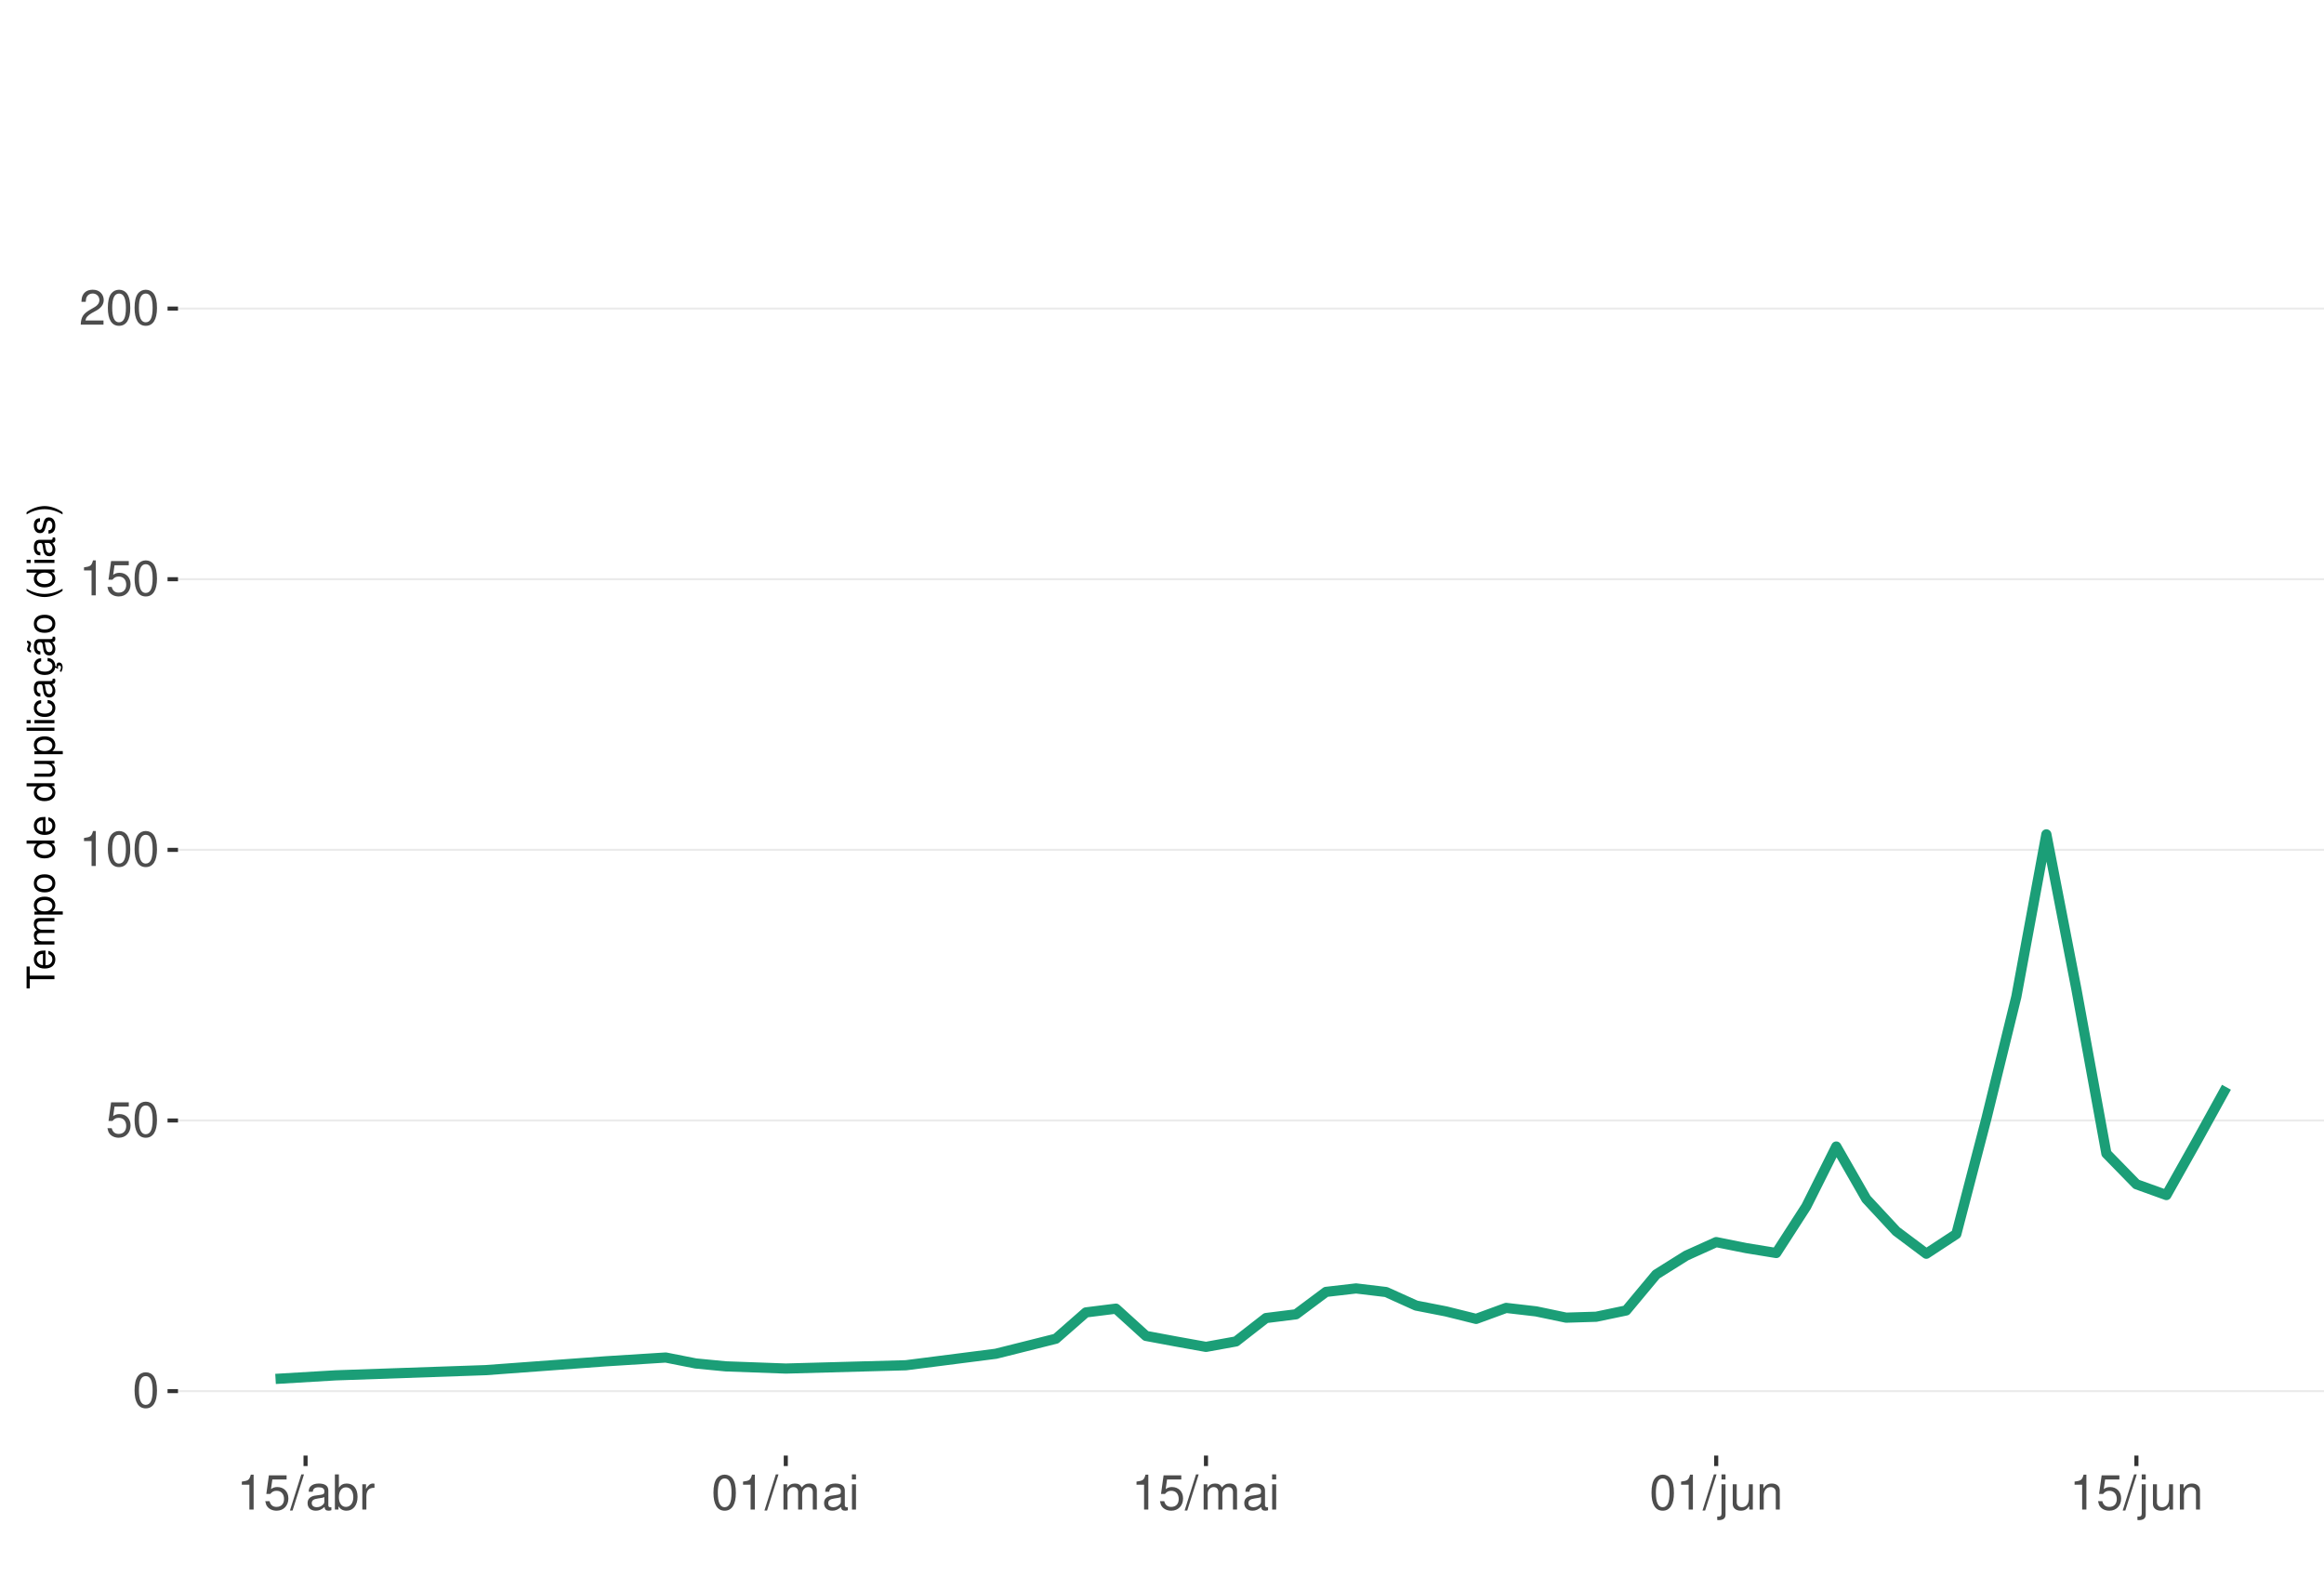
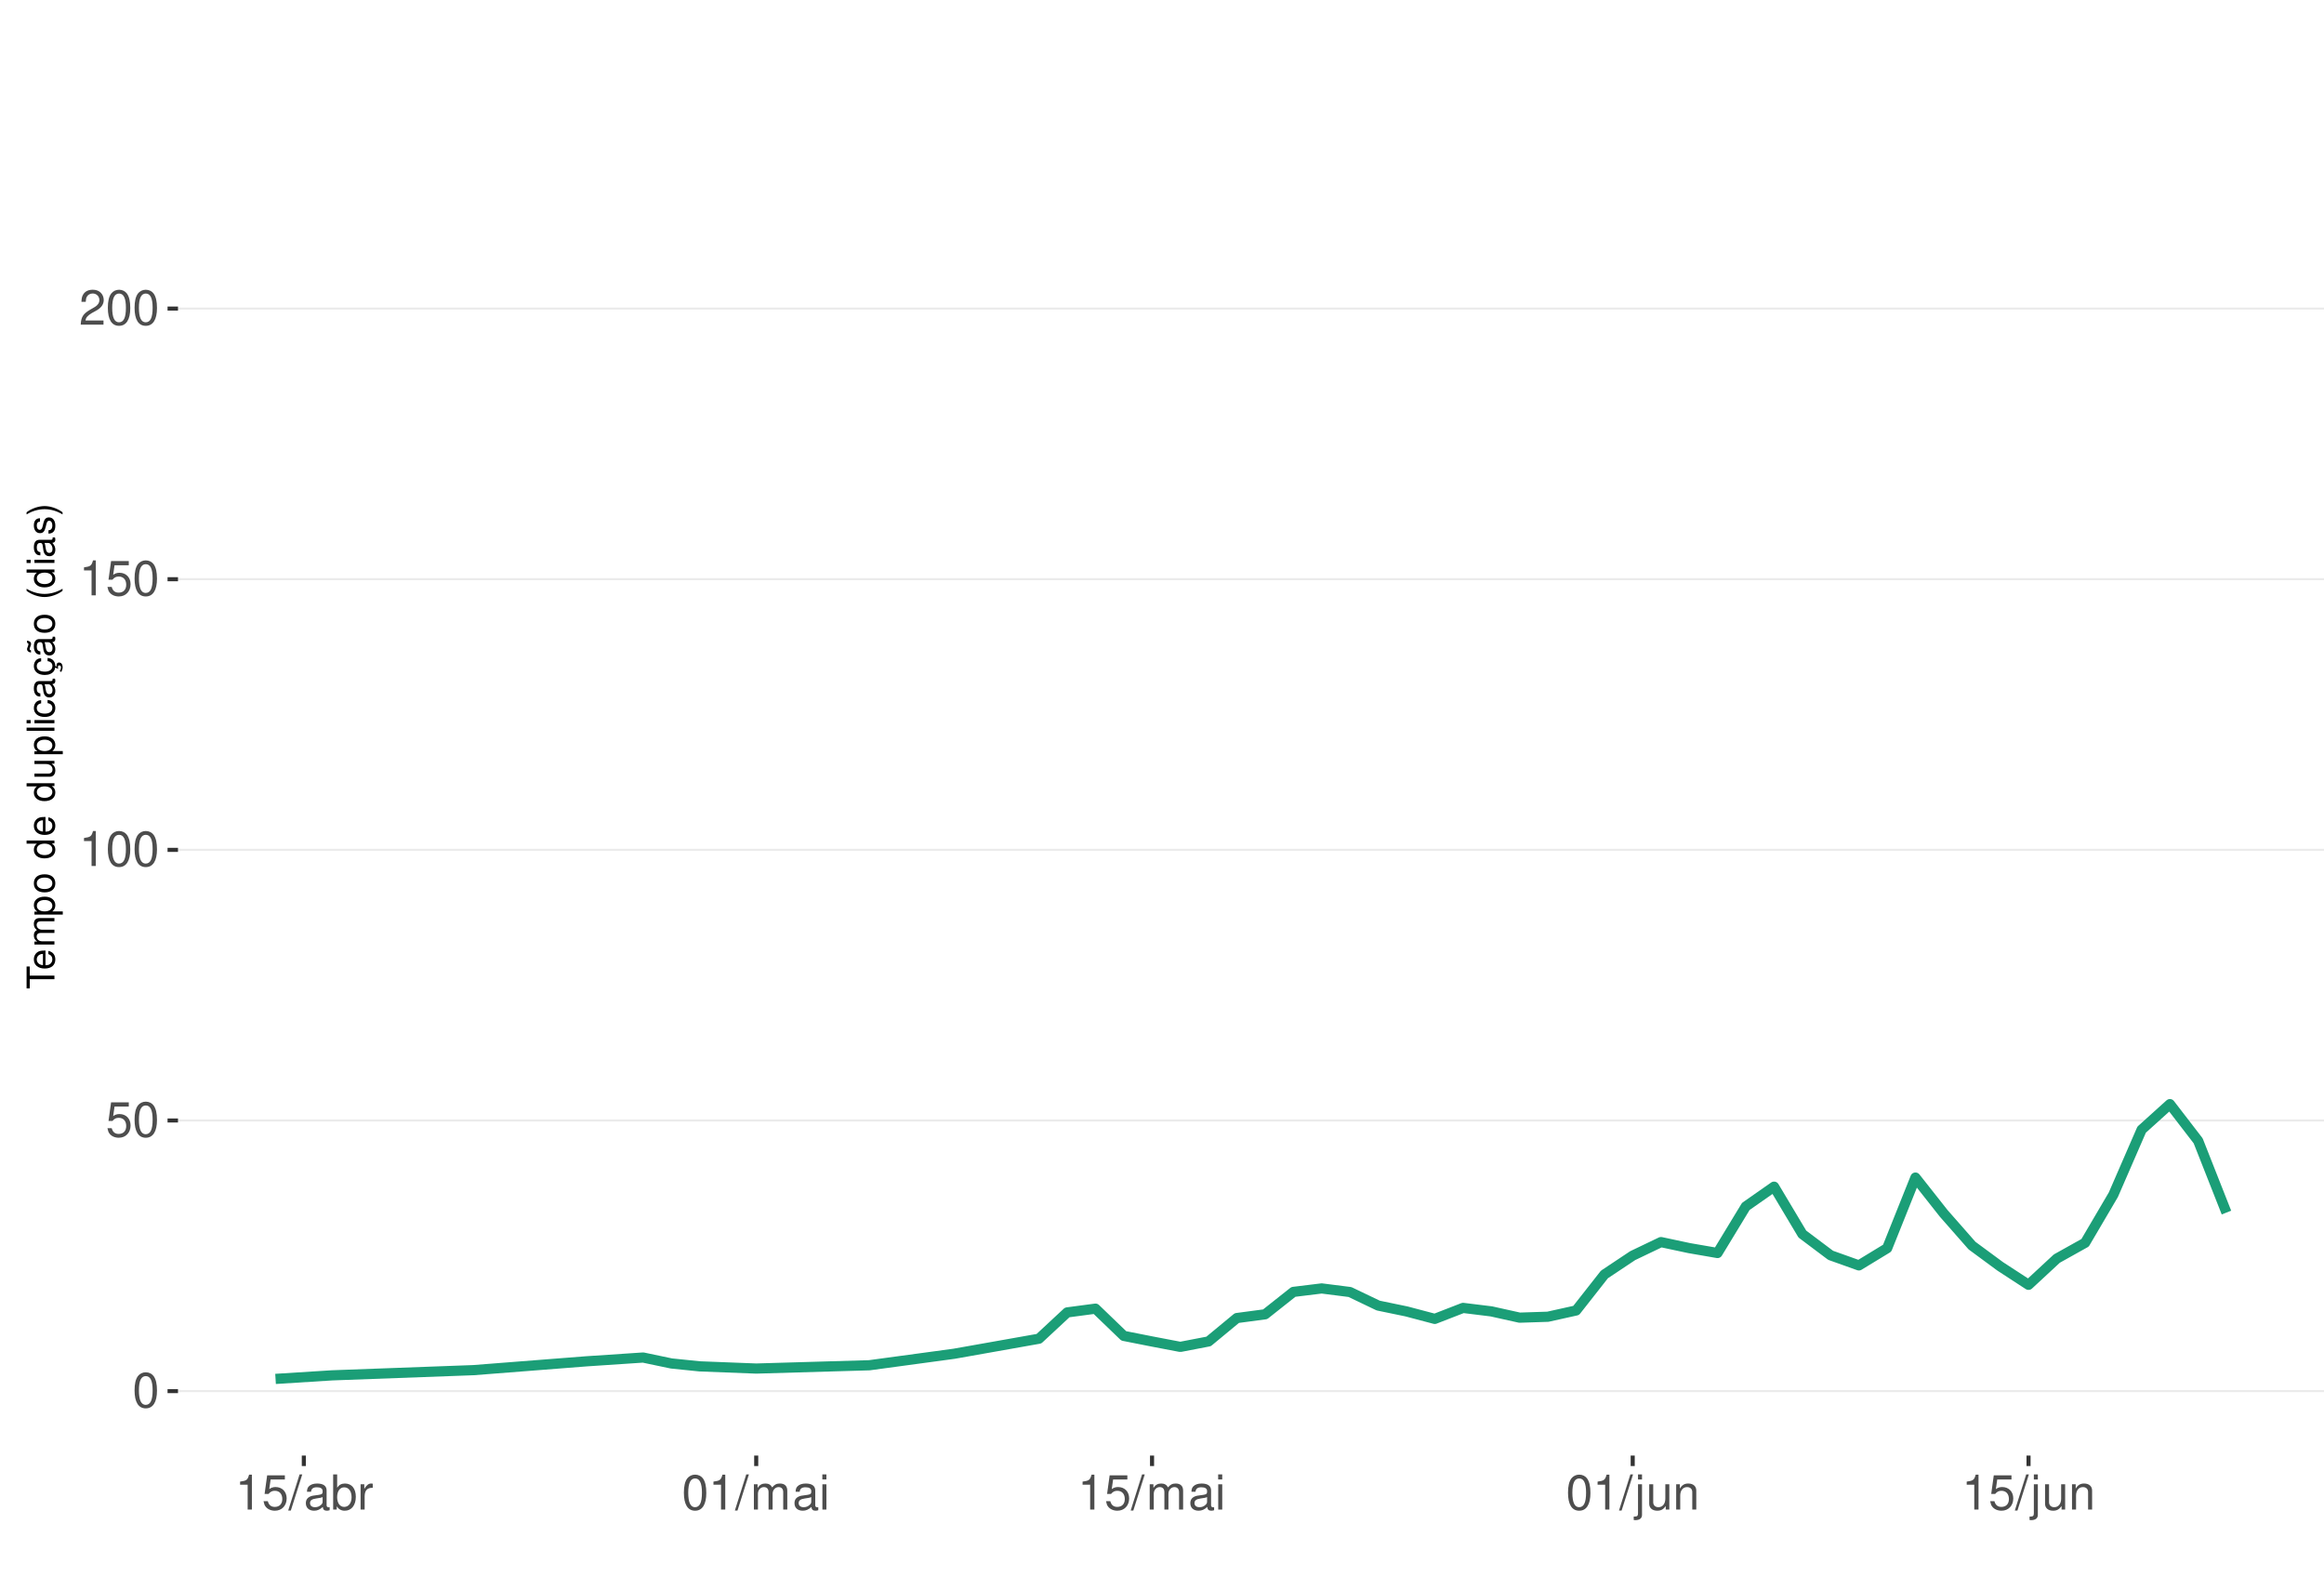
<svg xmlns="http://www.w3.org/2000/svg" xmlns:xlink="http://www.w3.org/1999/xlink" width="609pt" height="413pt" viewBox="0 0 609 413" version="1.1">
  <defs>
    <g>
      <symbol overflow="visible" id="glyph0-0">
        <path style="stroke:none;" d="" />
      </symbol>
      <symbol overflow="visible" id="glyph0-1">
        <path style="stroke:none;" d="M 3.484 -9.156 C 2.641 -9.156 1.891 -8.766 1.422 -8.156 C 0.828 -7.344 0.547 -6.125 0.547 -4.422 C 0.547 -1.344 1.562 0.297 3.484 0.297 C 5.375 0.297 6.422 -1.344 6.422 -4.359 C 6.422 -6.125 6.141 -7.312 5.547 -8.156 C 5.078 -8.781 4.328 -9.156 3.484 -9.156 Z M 3.484 -8.156 C 4.688 -8.156 5.281 -6.938 5.281 -4.453 C 5.281 -1.844 4.703 -0.625 3.453 -0.625 C 2.281 -0.625 1.688 -1.891 1.688 -4.422 C 1.688 -6.938 2.281 -8.156 3.484 -8.156 Z M 3.484 -8.156 " />
      </symbol>
      <symbol overflow="visible" id="glyph0-2">
        <path style="stroke:none;" d="M 6.031 -8.969 L 1.391 -8.969 L 0.719 -4.094 L 1.75 -4.094 C 2.266 -4.703 2.703 -4.922 3.406 -4.922 C 4.609 -4.922 5.359 -4.094 5.359 -2.766 C 5.359 -1.484 4.609 -0.703 3.391 -0.703 C 2.422 -0.703 1.828 -1.188 1.562 -2.203 L 0.438 -2.203 C 0.594 -1.469 0.719 -1.109 0.984 -0.781 C 1.5 -0.094 2.406 0.297 3.422 0.297 C 5.234 0.297 6.5 -1.031 6.5 -2.922 C 6.5 -4.703 5.312 -5.906 3.594 -5.906 C 2.969 -5.906 2.453 -5.75 1.938 -5.359 L 2.297 -7.875 L 6.031 -7.875 Z M 6.031 -8.969 " />
      </symbol>
      <symbol overflow="visible" id="glyph0-3">
        <path style="stroke:none;" d="M 3.281 -6.516 L 3.281 0 L 4.391 0 L 4.391 -9.156 L 3.656 -9.156 C 3.266 -7.75 3.016 -7.562 1.297 -7.328 L 1.297 -6.516 Z M 3.281 -6.516 " />
      </symbol>
      <symbol overflow="visible" id="glyph0-4">
        <path style="stroke:none;" d="M 6.406 -1.094 L 1.688 -1.094 C 1.797 -1.859 2.203 -2.344 3.297 -3.016 L 4.562 -3.719 C 5.828 -4.422 6.469 -5.359 6.469 -6.484 C 6.469 -7.234 6.156 -7.953 5.625 -8.438 C 5.094 -8.922 4.438 -9.156 3.594 -9.156 C 2.453 -9.156 1.609 -8.75 1.109 -7.953 C 0.797 -7.484 0.656 -6.906 0.625 -5.984 L 1.75 -5.984 C 1.781 -6.609 1.859 -6.969 2.016 -7.281 C 2.297 -7.828 2.891 -8.172 3.562 -8.172 C 4.562 -8.172 5.328 -7.438 5.328 -6.453 C 5.328 -5.719 4.906 -5.094 4.109 -4.625 L 2.953 -3.953 C 1.078 -2.875 0.531 -2.016 0.438 -0.016 L 6.406 -0.016 Z M 6.406 -1.094 " />
      </symbol>
      <symbol overflow="visible" id="glyph0-5">
        <path style="stroke:none;" d="M 2.891 -9.219 L -0.094 0.25 L 0.594 0.25 L 3.594 -9.219 Z M 2.891 -9.219 " />
      </symbol>
      <symbol overflow="visible" id="glyph0-6">
        <path style="stroke:none;" d="M 6.766 -0.625 C 6.656 -0.594 6.609 -0.594 6.547 -0.594 C 6.172 -0.594 5.969 -0.781 5.969 -1.109 L 5.969 -5.016 C 5.969 -6.188 5.109 -6.828 3.484 -6.828 C 2.5 -6.828 1.734 -6.547 1.281 -6.047 C 0.969 -5.703 0.844 -5.328 0.828 -4.672 L 1.891 -4.672 C 1.969 -5.484 2.453 -5.844 3.438 -5.844 C 4.406 -5.844 4.922 -5.5 4.922 -4.859 L 4.922 -4.578 C 4.906 -4.125 4.688 -3.969 3.828 -3.844 C 2.328 -3.656 2.094 -3.609 1.703 -3.438 C 0.922 -3.109 0.531 -2.531 0.531 -1.672 C 0.531 -0.469 1.359 0.297 2.703 0.297 C 3.547 0.297 4.219 0 4.969 -0.688 C 5.031 0 5.359 0.297 6.047 0.297 C 6.281 0.297 6.422 0.266 6.766 0.172 Z M 4.922 -2.094 C 4.922 -1.734 4.828 -1.516 4.5 -1.234 C 4.078 -0.828 3.562 -0.625 2.938 -0.625 C 2.109 -0.625 1.625 -1.031 1.625 -1.703 C 1.625 -2.391 2.094 -2.75 3.234 -2.906 C 4.359 -3.062 4.562 -3.109 4.922 -3.281 Z M 4.922 -2.094 " />
      </symbol>
      <symbol overflow="visible" id="glyph0-7">
        <path style="stroke:none;" d="M 0.688 -9.219 L 0.688 0 L 1.625 0 L 1.625 -0.844 C 2.141 -0.078 2.812 0.297 3.734 0.297 C 5.484 0.297 6.625 -1.141 6.625 -3.344 C 6.625 -5.5 5.547 -6.828 3.781 -6.828 C 2.875 -6.828 2.234 -6.484 1.734 -5.734 L 1.734 -9.219 Z M 3.578 -5.828 C 4.766 -5.828 5.516 -4.812 5.516 -3.234 C 5.516 -1.719 4.734 -0.703 3.578 -0.703 C 2.453 -0.703 1.734 -1.703 1.734 -3.266 C 1.734 -4.828 2.453 -5.828 3.578 -5.828 Z M 3.578 -5.828 " />
      </symbol>
      <symbol overflow="visible" id="glyph0-8">
        <path style="stroke:none;" d="M 0.875 -6.625 L 0.875 0 L 1.938 0 L 1.938 -3.438 C 1.953 -5.031 2.609 -5.75 4.062 -5.703 L 4.062 -6.781 C 3.891 -6.812 3.781 -6.828 3.656 -6.828 C 2.969 -6.828 2.453 -6.422 1.844 -5.422 L 1.844 -6.625 Z M 0.875 -6.625 " />
      </symbol>
      <symbol overflow="visible" id="glyph0-9">
        <path style="stroke:none;" d="M 0.891 -6.625 L 0.891 0 L 1.953 0 L 1.953 -4.156 C 1.953 -5.125 2.641 -5.891 3.5 -5.891 C 4.297 -5.891 4.734 -5.422 4.734 -4.562 L 4.734 0 L 5.797 0 L 5.797 -4.156 C 5.797 -5.125 6.5 -5.891 7.359 -5.891 C 8.125 -5.891 8.578 -5.406 8.578 -4.562 L 8.578 0 L 9.641 0 L 9.641 -4.969 C 9.641 -6.156 8.953 -6.828 7.719 -6.828 C 6.828 -6.828 6.297 -6.562 5.688 -5.812 C 5.297 -6.516 4.766 -6.828 3.891 -6.828 C 3.016 -6.828 2.422 -6.5 1.859 -5.688 L 1.859 -6.625 Z M 0.891 -6.625 " />
      </symbol>
      <symbol overflow="visible" id="glyph0-10">
        <path style="stroke:none;" d="M 1.891 -6.625 L 0.844 -6.625 L 0.844 0 L 1.891 0 Z M 1.891 -9.219 L 0.828 -9.219 L 0.828 -7.891 L 1.891 -7.891 Z M 1.891 -9.219 " />
      </symbol>
      <symbol overflow="visible" id="glyph0-11">
        <path style="stroke:none;" d="M 0.891 -6.625 L 0.891 0.969 C 0.891 1.625 0.688 1.828 0.031 1.828 C -0.047 1.828 -0.094 1.828 -0.234 1.828 L -0.234 2.719 C -0.094 2.75 -0.031 2.766 0.125 2.766 C 1.312 2.766 1.938 2.297 1.938 1.375 L 1.938 -6.625 Z M 1.938 -9.219 L 0.891 -9.219 L 0.891 -7.891 L 1.938 -7.891 Z M 1.938 -9.219 " />
      </symbol>
      <symbol overflow="visible" id="glyph0-12">
        <path style="stroke:none;" d="M 6.094 0 L 6.094 -6.625 L 5.047 -6.625 L 5.047 -2.875 C 5.047 -1.516 4.344 -0.625 3.234 -0.625 C 2.406 -0.625 1.875 -1.141 1.875 -1.938 L 1.875 -6.625 L 0.828 -6.625 L 0.828 -1.516 C 0.828 -0.422 1.641 0.297 2.938 0.297 C 3.906 0.297 4.531 -0.047 5.156 -0.922 L 5.156 0 Z M 6.094 0 " />
      </symbol>
      <symbol overflow="visible" id="glyph0-13">
        <path style="stroke:none;" d="M 0.891 -6.625 L 0.891 0 L 1.953 0 L 1.953 -3.656 C 1.953 -5.016 2.656 -5.891 3.75 -5.891 C 4.578 -5.891 5.109 -5.391 5.109 -4.594 L 5.109 0 L 6.156 0 L 6.156 -5.016 C 6.156 -6.109 5.344 -6.828 4.062 -6.828 C 3.078 -6.828 2.438 -6.438 1.859 -5.516 L 1.859 -6.625 Z M 0.891 -6.625 " />
      </symbol>
      <symbol overflow="visible" id="glyph1-0">
        <path style="stroke:none;" d="" />
      </symbol>
      <symbol overflow="visible" id="glyph1-1">
        <path style="stroke:none;" d="M -6.469 -3.547 L -6.469 -5.938 L -7.297 -5.938 L -7.297 -0.203 L -6.469 -0.203 L -6.469 -2.609 L 0 -2.609 L 0 -3.547 Z M -6.469 -3.547 " />
      </symbol>
      <symbol overflow="visible" id="glyph1-2">
        <path style="stroke:none;" d="M -2.344 -5.125 C -3.141 -5.125 -3.625 -5.062 -4.016 -4.922 C -4.875 -4.578 -5.391 -3.781 -5.391 -2.797 C -5.391 -1.344 -4.281 -0.406 -2.547 -0.406 C -0.812 -0.406 0.234 -1.297 0.234 -2.781 C 0.234 -3.984 -0.453 -4.812 -1.594 -5.016 L -1.594 -4.188 C -0.906 -3.953 -0.547 -3.484 -0.547 -2.812 C -0.547 -2.281 -0.781 -1.828 -1.219 -1.547 C -1.516 -1.344 -1.812 -1.281 -2.344 -1.266 Z M -3.016 -1.297 C -3.984 -1.359 -4.625 -1.953 -4.625 -2.797 C -4.625 -3.641 -3.953 -4.234 -3.016 -4.234 Z M -3.016 -1.297 " />
      </symbol>
      <symbol overflow="visible" id="glyph1-3">
        <path style="stroke:none;" d="M -5.234 -0.703 L 0 -0.703 L 0 -1.547 L -3.297 -1.547 C -4.047 -1.547 -4.656 -2.094 -4.656 -2.766 C -4.656 -3.391 -4.281 -3.734 -3.609 -3.734 L 0 -3.734 L 0 -4.578 L -3.297 -4.578 C -4.047 -4.578 -4.656 -5.125 -4.656 -5.812 C -4.656 -6.422 -4.266 -6.781 -3.609 -6.781 L 0 -6.781 L 0 -7.625 L -3.938 -7.625 C -4.875 -7.625 -5.391 -7.078 -5.391 -6.094 C -5.391 -5.406 -5.188 -4.984 -4.594 -4.484 C -5.156 -4.188 -5.391 -3.766 -5.391 -3.078 C -5.391 -2.375 -5.125 -1.906 -4.5 -1.469 L -5.234 -1.469 Z M -5.234 -0.703 " />
      </symbol>
      <symbol overflow="visible" id="glyph1-4">
        <path style="stroke:none;" d="M 2.188 -0.547 L 2.188 -1.375 L -0.547 -1.375 C -0.016 -1.812 0.234 -2.312 0.234 -2.984 C 0.234 -4.344 -0.859 -5.234 -2.531 -5.234 C -4.297 -5.234 -5.391 -4.375 -5.391 -2.984 C -5.391 -2.266 -5.062 -1.703 -4.453 -1.312 L -5.234 -1.312 L -5.234 -0.547 Z M -4.609 -2.844 C -4.609 -3.766 -3.797 -4.359 -2.547 -4.359 C -1.359 -4.359 -0.547 -3.75 -0.547 -2.844 C -0.547 -1.953 -1.344 -1.375 -2.578 -1.375 C -3.812 -1.375 -4.609 -1.953 -4.609 -2.844 Z M -4.609 -2.844 " />
      </symbol>
      <symbol overflow="visible" id="glyph1-5">
        <path style="stroke:none;" d="M -5.391 -2.719 C -5.391 -1.234 -4.344 -0.359 -2.578 -0.359 C -0.812 -0.359 0.234 -1.234 0.234 -2.734 C 0.234 -4.203 -0.812 -5.094 -2.547 -5.094 C -4.359 -5.094 -5.391 -4.234 -5.391 -2.719 Z M -4.625 -2.734 C -4.625 -3.672 -3.844 -4.234 -2.547 -4.234 C -1.312 -4.234 -0.547 -3.656 -0.547 -2.734 C -0.547 -1.797 -1.312 -1.234 -2.578 -1.234 C -3.844 -1.234 -4.625 -1.797 -4.625 -2.734 Z M -4.625 -2.734 " />
      </symbol>
      <symbol overflow="visible" id="glyph1-6">
        <path style="stroke:none;" d="" />
      </symbol>
      <symbol overflow="visible" id="glyph1-7">
        <path style="stroke:none;" d="M -7.297 -4.953 L -7.297 -4.125 L -4.578 -4.125 C -5.109 -3.766 -5.391 -3.203 -5.391 -2.516 C -5.391 -1.156 -4.297 -0.266 -2.625 -0.266 C -0.859 -0.266 0.234 -1.125 0.234 -2.547 C 0.234 -3.266 -0.047 -3.766 -0.688 -4.203 L 0 -4.203 L 0 -4.953 Z M -4.609 -2.656 C -4.609 -3.547 -3.812 -4.125 -2.562 -4.125 C -1.344 -4.125 -0.547 -3.547 -0.547 -2.656 C -0.547 -1.734 -1.359 -1.125 -2.578 -1.125 C -3.797 -1.125 -4.609 -1.734 -4.609 -2.656 Z M -4.609 -2.656 " />
      </symbol>
      <symbol overflow="visible" id="glyph1-8">
        <path style="stroke:none;" d="M 0 -4.812 L -5.234 -4.812 L -5.234 -3.984 L -2.266 -3.984 C -1.203 -3.984 -0.5 -3.438 -0.5 -2.562 C -0.5 -1.906 -0.906 -1.484 -1.531 -1.484 L -5.234 -1.484 L -5.234 -0.656 L -1.203 -0.656 C -0.328 -0.656 0.234 -1.297 0.234 -2.312 C 0.234 -3.094 -0.047 -3.578 -0.734 -4.062 L 0 -4.062 Z M 0 -4.812 " />
      </symbol>
      <symbol overflow="visible" id="glyph1-9">
        <path style="stroke:none;" d="M -7.297 -1.516 L -7.297 -0.688 L 0 -0.688 L 0 -1.516 Z M -7.297 -1.516 " />
      </symbol>
      <symbol overflow="visible" id="glyph1-10">
        <path style="stroke:none;" d="M -5.234 -1.5 L -5.234 -0.672 L 0 -0.672 L 0 -1.5 Z M -7.297 -1.5 L -7.297 -0.656 L -6.234 -0.656 L -6.234 -1.5 Z M -7.297 -1.5 " />
      </symbol>
      <symbol overflow="visible" id="glyph1-11">
        <path style="stroke:none;" d="M -3.484 -4.703 C -3.984 -4.672 -4.312 -4.562 -4.609 -4.359 C -5.094 -4 -5.391 -3.375 -5.391 -2.641 C -5.391 -1.219 -4.266 -0.312 -2.531 -0.312 C -0.844 -0.312 0.234 -1.203 0.234 -2.625 C 0.234 -3.875 -0.516 -4.672 -1.797 -4.766 L -1.797 -3.938 C -0.953 -3.797 -0.547 -3.359 -0.547 -2.656 C -0.547 -1.734 -1.297 -1.188 -2.531 -1.188 C -3.844 -1.188 -4.625 -1.719 -4.625 -2.625 C -4.625 -3.328 -4.203 -3.766 -3.484 -3.875 Z M -3.484 -4.703 " />
      </symbol>
      <symbol overflow="visible" id="glyph1-12">
        <path style="stroke:none;" d="M -0.484 -5.344 C -0.469 -5.266 -0.469 -5.219 -0.469 -5.172 C -0.469 -4.875 -0.625 -4.719 -0.875 -4.719 L -3.953 -4.719 C -4.891 -4.719 -5.391 -4.047 -5.391 -2.75 C -5.391 -1.984 -5.172 -1.375 -4.781 -1.016 C -4.516 -0.766 -4.203 -0.672 -3.688 -0.656 L -3.688 -1.484 C -4.328 -1.562 -4.625 -1.938 -4.625 -2.719 C -4.625 -3.484 -4.344 -3.891 -3.844 -3.891 L -3.625 -3.891 C -3.266 -3.875 -3.125 -3.703 -3.047 -3.016 C -2.891 -1.844 -2.844 -1.656 -2.719 -1.344 C -2.453 -0.734 -2 -0.422 -1.312 -0.422 C -0.375 -0.422 0.234 -1.078 0.234 -2.141 C 0.234 -2.797 0 -3.328 -0.547 -3.922 C 0 -3.984 0.234 -4.234 0.234 -4.781 C 0.234 -4.953 0.203 -5.062 0.141 -5.344 Z M -1.656 -3.891 C -1.375 -3.891 -1.203 -3.812 -0.969 -3.562 C -0.656 -3.219 -0.5 -2.812 -0.5 -2.312 C -0.5 -1.672 -0.812 -1.297 -1.344 -1.297 C -1.891 -1.297 -2.172 -1.656 -2.297 -2.547 C -2.422 -3.438 -2.453 -3.609 -2.594 -3.891 Z M -1.656 -3.891 " />
      </symbol>
      <symbol overflow="visible" id="glyph1-13">
        <path style="stroke:none;" d="M 0.234 -2.641 C 0.234 -3.875 -0.547 -4.703 -1.797 -4.766 L -1.797 -3.938 C -0.953 -3.797 -0.531 -3.359 -0.531 -2.656 C -0.531 -1.734 -1.281 -1.188 -2.516 -1.188 C -3.844 -1.188 -4.625 -1.719 -4.625 -2.625 C -4.625 -3.328 -4.203 -3.766 -3.484 -3.875 L -3.484 -4.703 C -3.984 -4.672 -4.312 -4.562 -4.609 -4.359 C -5.094 -4 -5.391 -3.375 -5.391 -2.641 C -5.391 -1.219 -4.266 -0.312 -2.531 -0.312 C -1.469 -0.312 -0.625 -0.672 -0.156 -1.312 C 0.047 -1.594 0.125 -1.812 0.203 -2.25 L 0.922 -1.938 L 0.984 -2.062 C 0.938 -2.188 0.906 -2.25 0.906 -2.375 C 0.906 -2.656 1.047 -2.828 1.281 -2.828 C 1.547 -2.828 1.734 -2.594 1.734 -2.297 C 1.734 -2.031 1.672 -1.844 1.438 -1.406 L 1.406 -1.312 L 1.812 -1.094 C 2.078 -1.75 2.141 -1.953 2.141 -2.344 C 2.141 -3.109 1.781 -3.578 1.203 -3.578 C 0.781 -3.578 0.547 -3.297 0.547 -2.797 C 0.547 -2.703 0.547 -2.641 0.562 -2.516 Z M 0.234 -2.641 " />
      </symbol>
      <symbol overflow="visible" id="glyph1-14">
        <path style="stroke:none;" d="M -0.484 -5.344 C -0.469 -5.266 -0.469 -5.219 -0.469 -5.172 C -0.469 -4.875 -0.625 -4.719 -0.875 -4.719 L -3.953 -4.719 C -4.891 -4.719 -5.391 -4.047 -5.391 -2.75 C -5.391 -1.984 -5.172 -1.375 -4.781 -1.016 C -4.516 -0.766 -4.203 -0.672 -3.688 -0.656 L -3.688 -1.484 C -4.328 -1.562 -4.625 -1.938 -4.625 -2.719 C -4.625 -3.484 -4.344 -3.891 -3.844 -3.891 L -3.625 -3.891 C -3.266 -3.875 -3.125 -3.703 -3.047 -3.016 C -2.891 -1.844 -2.844 -1.656 -2.719 -1.344 C -2.453 -0.734 -2 -0.422 -1.312 -0.422 C -0.375 -0.422 0.234 -1.078 0.234 -2.141 C 0.234 -2.797 0 -3.328 -0.547 -3.922 C 0 -3.984 0.234 -4.234 0.234 -4.781 C 0.234 -4.953 0.203 -5.062 0.141 -5.344 Z M -1.656 -3.891 C -1.375 -3.891 -1.203 -3.812 -0.969 -3.562 C -0.656 -3.219 -0.5 -2.812 -0.5 -2.312 C -0.5 -1.672 -0.812 -1.297 -1.344 -1.297 C -1.891 -1.297 -2.172 -1.656 -2.297 -2.547 C -2.422 -3.438 -2.453 -3.609 -2.594 -3.891 Z M -7.172 -3.75 C -6.922 -3.672 -6.812 -3.547 -6.812 -3.375 C -6.812 -3.25 -6.875 -2.984 -6.984 -2.734 C -7.156 -2.312 -7.172 -2.25 -7.172 -2.047 C -7.172 -1.594 -6.797 -1.297 -6.141 -1.188 L -6.141 -1.766 C -6.375 -1.812 -6.5 -1.938 -6.5 -2.094 C -6.5 -2.203 -6.469 -2.344 -6.375 -2.578 C -6.156 -3.156 -6.125 -3.234 -6.125 -3.438 C -6.125 -3.922 -6.484 -4.219 -7.172 -4.312 Z M -7.172 -3.75 " />
      </symbol>
      <symbol overflow="visible" id="glyph1-15">
        <path style="stroke:none;" d="M -7.297 -2.359 C -5.984 -1.359 -4.156 -0.734 -2.594 -0.734 C -1.016 -0.734 0.812 -1.359 2.125 -2.359 L 2.125 -2.906 C 0.688 -2.031 -0.984 -1.547 -2.594 -1.547 C -4.188 -1.547 -5.875 -2.031 -7.297 -2.906 Z M -7.297 -2.359 " />
      </symbol>
      <symbol overflow="visible" id="glyph1-16">
        <path style="stroke:none;" d="M -3.781 -4.375 C -4.812 -4.375 -5.391 -3.688 -5.391 -2.484 C -5.391 -1.266 -4.766 -0.469 -3.797 -0.469 C -2.969 -0.469 -2.578 -0.891 -2.281 -2.125 L -2.094 -2.906 C -1.953 -3.484 -1.734 -3.719 -1.375 -3.719 C -0.875 -3.719 -0.547 -3.234 -0.547 -2.5 C -0.547 -2.047 -0.672 -1.672 -0.891 -1.453 C -1.047 -1.328 -1.188 -1.266 -1.562 -1.219 L -1.562 -0.344 C -0.344 -0.375 0.234 -1.062 0.234 -2.438 C 0.234 -3.75 -0.422 -4.594 -1.438 -4.594 C -2.203 -4.594 -2.641 -4.156 -2.891 -3.109 L -3.078 -2.312 C -3.234 -1.625 -3.453 -1.344 -3.828 -1.344 C -4.312 -1.344 -4.625 -1.766 -4.625 -2.453 C -4.625 -3.125 -4.328 -3.484 -3.781 -3.5 Z M -3.781 -4.375 " />
      </symbol>
      <symbol overflow="visible" id="glyph1-17">
        <path style="stroke:none;" d="M 2.125 -0.938 C 0.812 -1.938 -1.016 -2.562 -2.578 -2.562 C -4.156 -2.562 -5.984 -1.938 -7.297 -0.938 L -7.297 -0.375 C -5.859 -1.266 -4.188 -1.75 -2.578 -1.75 C -0.984 -1.75 0.703 -1.266 2.125 -0.375 Z M 2.125 -0.938 " />
      </symbol>
    </g>
    <clipPath id="clip1">
      <path d="M 46.645 9.961 L 609 9.961 L 609 381.328 L 46.645 381.328 Z M 46.645 9.961 " />
    </clipPath>
    <clipPath id="clip2">
      <path d="M 46.645 364 L 609 364 L 609 365 L 46.645 365 Z M 46.645 364 " />
    </clipPath>
    <clipPath id="clip3">
      <path d="M 46.645 293 L 609 293 L 609 294 L 46.645 294 Z M 46.645 293 " />
    </clipPath>
    <clipPath id="clip4">
      <path d="M 46.645 222 L 609 222 L 609 223 L 46.645 223 Z M 46.645 222 " />
    </clipPath>
    <clipPath id="clip5">
      <path d="M 46.645 151 L 609 151 L 609 153 L 46.645 153 Z M 46.645 151 " />
    </clipPath>
    <clipPath id="clip6">
      <path d="M 46.645 80 L 609 80 L 609 82 L 46.645 82 Z M 46.645 80 " />
    </clipPath>
  </defs>
  <g id="surface271">
    <rect x="0" y="0" width="609" height="413" style="fill:rgb(100%,100%,100%);fill-opacity:1;stroke:none;" />
    <rect x="0" y="0" width="609" height="413" style="fill:rgb(100%,100%,100%);fill-opacity:1;stroke:none;" />
    <path style="fill:none;stroke-width:1.067;stroke-linecap:round;stroke-linejoin:round;stroke:rgb(100%,100%,100%);stroke-opacity:1;stroke-miterlimit:10;" d="M 0 413 L 609 413 L 609 0 L 0 0 Z M 0 413 " />
    <g clip-path="url(#clip1)" clip-rule="nonzero">
      <path style=" stroke:none;fill-rule:nonzero;fill:rgb(100%,100%,100%);fill-opacity:1;" d="M 46.645 381.328 L 609 381.328 L 609 9.961 L 46.645 9.961 Z M 46.645 381.328 " />
    </g>
    <g clip-path="url(#clip2)" clip-rule="nonzero">
      <path style="fill:none;stroke-width:0.533;stroke-linecap:butt;stroke-linejoin:round;stroke:rgb(92.157%,92.157%,92.157%);stroke-opacity:1;stroke-miterlimit:10;" d="M 46.645 364.449 L 609 364.449 " />
    </g>
    <g clip-path="url(#clip3)" clip-rule="nonzero">
      <path style="fill:none;stroke-width:0.533;stroke-linecap:butt;stroke-linejoin:round;stroke:rgb(92.157%,92.157%,92.157%);stroke-opacity:1;stroke-miterlimit:10;" d="M 46.645 293.547 L 609 293.547 " />
    </g>
    <g clip-path="url(#clip4)" clip-rule="nonzero">
      <path style="fill:none;stroke-width:0.533;stroke-linecap:butt;stroke-linejoin:round;stroke:rgb(92.157%,92.157%,92.157%);stroke-opacity:1;stroke-miterlimit:10;" d="M 46.645 222.645 L 609 222.645 " />
    </g>
    <g clip-path="url(#clip5)" clip-rule="nonzero">
      <path style="fill:none;stroke-width:0.533;stroke-linecap:butt;stroke-linejoin:round;stroke:rgb(92.157%,92.157%,92.157%);stroke-opacity:1;stroke-miterlimit:10;" d="M 46.645 151.742 L 609 151.742 " />
    </g>
    <g clip-path="url(#clip6)" clip-rule="nonzero">
      <path style="fill:none;stroke-width:0.533;stroke-linecap:butt;stroke-linejoin:round;stroke:rgb(92.157%,92.157%,92.157%);stroke-opacity:1;stroke-miterlimit:10;" d="M 46.645 80.84 L 609 80.84 " />
    </g>
-     <path style="fill:none;stroke-width:2.667;stroke-linecap:butt;stroke-linejoin:round;stroke:rgb(10.588%,61.961%,46.667%);stroke-opacity:1;stroke-miterlimit:10;" d="M 72.207 361.25 L 87.938 360.316 L 127.262 358.953 L 158.723 356.637 L 174.453 355.648 L 182.316 357.203 L 190.184 357.961 L 205.914 358.535 L 237.375 357.672 L 260.969 354.66 L 276.699 350.719 L 284.566 343.828 L 292.43 342.844 L 300.293 349.98 L 308.16 351.445 L 316.023 352.859 L 323.891 351.434 L 331.754 345.305 L 339.621 344.32 L 347.484 338.453 L 355.352 337.547 L 363.215 338.488 L 371.082 342.035 L 378.945 343.57 L 386.812 345.527 L 394.676 342.648 L 402.543 343.559 L 410.406 345.203 L 418.27 344.961 L 426.137 343.316 L 434 333.883 L 441.867 328.953 L 449.73 325.406 L 457.598 326.984 L 465.461 328.266 L 473.328 316.066 L 481.191 300.367 L 489.059 314.102 L 496.922 322.562 L 504.789 328.453 L 512.652 323.293 L 520.52 293.094 L 528.383 261.105 L 536.246 218.586 L 544.113 259.141 L 551.977 302.203 L 559.844 310.254 L 567.707 313.082 L 575.574 299.09 L 583.438 284.836 " />
+     <path style="fill:none;stroke-width:2.667;stroke-linecap:butt;stroke-linejoin:round;stroke:rgb(10.588%,61.961%,46.667%);stroke-opacity:1;stroke-miterlimit:10;" d="M 72.207 361.25 L 87.023 360.316 L 124.07 358.953 L 153.707 356.637 L 168.527 355.648 L 175.934 357.203 L 183.344 357.961 L 198.164 358.535 L 227.801 357.672 L 250.027 354.66 L 272.254 350.719 L 279.664 343.828 L 287.07 342.844 L 294.48 349.98 L 301.891 351.445 L 309.301 352.859 L 316.707 351.434 L 324.117 345.305 L 331.527 344.32 L 338.938 338.453 L 346.344 337.547 L 353.754 338.488 L 361.164 342.035 L 368.574 343.57 L 375.98 345.527 L 383.391 342.648 L 390.801 343.559 L 398.211 345.203 L 405.617 344.961 L 413.027 343.316 L 420.438 333.883 L 427.848 328.953 L 435.254 325.406 L 442.664 326.984 L 450.074 328.266 L 457.484 316.066 L 464.891 310.887 L 472.301 323.301 L 479.711 328.867 L 487.121 331.512 L 494.527 327.004 L 501.938 308.504 L 509.348 317.891 L 516.758 326.32 L 524.164 331.777 L 531.574 336.602 L 538.984 329.73 L 546.395 325.59 L 553.801 312.996 L 561.211 295.953 L 568.621 289.262 L 576.027 298.879 L 583.438 317.672 " />
    <g style="fill:rgb(30.196%,30.196%,30.196%);fill-opacity:1;">
      <use xlink:href="#glyph0-1" x="34.715" y="368.671" />
    </g>
    <g style="fill:rgb(30.196%,30.196%,30.196%);fill-opacity:1;">
      <use xlink:href="#glyph0-2" x="27.715" y="297.769" />
      <use xlink:href="#glyph0-1" x="34.715" y="297.769" />
    </g>
    <g style="fill:rgb(30.196%,30.196%,30.196%);fill-opacity:1;">
      <use xlink:href="#glyph0-3" x="20.715" y="226.866" />
      <use xlink:href="#glyph0-1" x="27.715" y="226.866" />
      <use xlink:href="#glyph0-1" x="34.715" y="226.866" />
    </g>
    <g style="fill:rgb(30.196%,30.196%,30.196%);fill-opacity:1;">
      <use xlink:href="#glyph0-3" x="20.715" y="155.964" />
      <use xlink:href="#glyph0-2" x="27.715" y="155.964" />
      <use xlink:href="#glyph0-1" x="34.715" y="155.964" />
    </g>
    <g style="fill:rgb(30.196%,30.196%,30.196%);fill-opacity:1;">
      <use xlink:href="#glyph0-4" x="20.715" y="85.062" />
      <use xlink:href="#glyph0-1" x="27.715" y="85.062" />
      <use xlink:href="#glyph0-1" x="34.715" y="85.062" />
    </g>
    <path style="fill:none;stroke-width:1.067;stroke-linecap:butt;stroke-linejoin:round;stroke:rgb(20%,20%,20%);stroke-opacity:1;stroke-miterlimit:10;" d="M 43.906 364.449 L 46.645 364.449 " />
    <path style="fill:none;stroke-width:1.067;stroke-linecap:butt;stroke-linejoin:round;stroke:rgb(20%,20%,20%);stroke-opacity:1;stroke-miterlimit:10;" d="M 43.906 293.547 L 46.645 293.547 " />
    <path style="fill:none;stroke-width:1.067;stroke-linecap:butt;stroke-linejoin:round;stroke:rgb(20%,20%,20%);stroke-opacity:1;stroke-miterlimit:10;" d="M 43.906 222.645 L 46.645 222.645 " />
    <path style="fill:none;stroke-width:1.067;stroke-linecap:butt;stroke-linejoin:round;stroke:rgb(20%,20%,20%);stroke-opacity:1;stroke-miterlimit:10;" d="M 43.906 151.742 L 46.645 151.742 " />
    <path style="fill:none;stroke-width:1.067;stroke-linecap:butt;stroke-linejoin:round;stroke:rgb(20%,20%,20%);stroke-opacity:1;stroke-miterlimit:10;" d="M 43.906 80.84 L 46.645 80.84 " />
-     <path style="fill:none;stroke-width:1.067;stroke-linecap:butt;stroke-linejoin:round;stroke:rgb(20%,20%,20%);stroke-opacity:1;stroke-miterlimit:10;" d="M 80.07 384.07 L 80.07 381.328 " />
-     <path style="fill:none;stroke-width:1.067;stroke-linecap:butt;stroke-linejoin:round;stroke:rgb(20%,20%,20%);stroke-opacity:1;stroke-miterlimit:10;" d="M 205.914 384.07 L 205.914 381.328 " />
-     <path style="fill:none;stroke-width:1.067;stroke-linecap:butt;stroke-linejoin:round;stroke:rgb(20%,20%,20%);stroke-opacity:1;stroke-miterlimit:10;" d="M 316.023 384.07 L 316.023 381.328 " />
-     <path style="fill:none;stroke-width:1.067;stroke-linecap:butt;stroke-linejoin:round;stroke:rgb(20%,20%,20%);stroke-opacity:1;stroke-miterlimit:10;" d="M 449.73 384.07 L 449.73 381.328 " />
-     <path style="fill:none;stroke-width:1.067;stroke-linecap:butt;stroke-linejoin:round;stroke:rgb(20%,20%,20%);stroke-opacity:1;stroke-miterlimit:10;" d="M 559.844 384.07 L 559.844 381.328 " />
-     <g style="fill:rgb(30.196%,30.196%,30.196%);fill-opacity:1;">
-       <use xlink:href="#glyph0-3" x="62.07" y="395.483" />
-       <use xlink:href="#glyph0-2" x="69.07" y="395.483" />
-       <use xlink:href="#glyph0-5" x="76.07" y="395.483" />
-       <use xlink:href="#glyph0-6" x="80.07" y="395.483" />
-       <use xlink:href="#glyph0-7" x="87.07" y="395.483" />
-       <use xlink:href="#glyph0-8" x="94.07" y="395.483" />
-     </g>
-     <g style="fill:rgb(30.196%,30.196%,30.196%);fill-opacity:1;">
-       <use xlink:href="#glyph0-1" x="186.414" y="395.483" />
-       <use xlink:href="#glyph0-3" x="193.414" y="395.483" />
-       <use xlink:href="#glyph0-5" x="200.414" y="395.483" />
-       <use xlink:href="#glyph0-9" x="204.414" y="395.483" />
-       <use xlink:href="#glyph0-6" x="215.414" y="395.483" />
-       <use xlink:href="#glyph0-10" x="222.414" y="395.483" />
-     </g>
-     <g style="fill:rgb(30.196%,30.196%,30.196%);fill-opacity:1;">
-       <use xlink:href="#glyph0-3" x="296.523" y="395.483" />
-       <use xlink:href="#glyph0-2" x="303.523" y="395.483" />
-       <use xlink:href="#glyph0-5" x="310.523" y="395.483" />
-       <use xlink:href="#glyph0-9" x="314.523" y="395.483" />
-       <use xlink:href="#glyph0-6" x="325.523" y="395.483" />
-       <use xlink:href="#glyph0-10" x="332.523" y="395.483" />
-     </g>
-     <g style="fill:rgb(30.196%,30.196%,30.196%);fill-opacity:1;">
-       <use xlink:href="#glyph0-1" x="432.23" y="395.483" />
-       <use xlink:href="#glyph0-3" x="439.23" y="395.483" />
-       <use xlink:href="#glyph0-5" x="446.23" y="395.483" />
-       <use xlink:href="#glyph0-11" x="450.23" y="395.483" />
-       <use xlink:href="#glyph0-12" x="453.23" y="395.483" />
-       <use xlink:href="#glyph0-13" x="460.23" y="395.483" />
-     </g>
-     <g style="fill:rgb(30.196%,30.196%,30.196%);fill-opacity:1;">
-       <use xlink:href="#glyph0-3" x="542.344" y="395.483" />
-       <use xlink:href="#glyph0-2" x="549.344" y="395.483" />
-       <use xlink:href="#glyph0-5" x="556.344" y="395.483" />
-       <use xlink:href="#glyph0-11" x="560.344" y="395.483" />
-       <use xlink:href="#glyph0-12" x="563.344" y="395.483" />
-       <use xlink:href="#glyph0-13" x="570.344" y="395.483" />
+     <path style="fill:none;stroke-width:1.067;stroke-linecap:butt;stroke-linejoin:round;stroke:rgb(20%,20%,20%);stroke-opacity:1;stroke-miterlimit:10;" d="M 79.617 384.07 L 79.617 381.328 " />
+     <path style="fill:none;stroke-width:1.067;stroke-linecap:butt;stroke-linejoin:round;stroke:rgb(20%,20%,20%);stroke-opacity:1;stroke-miterlimit:10;" d="M 198.164 384.07 L 198.164 381.328 " />
+     <path style="fill:none;stroke-width:1.067;stroke-linecap:butt;stroke-linejoin:round;stroke:rgb(20%,20%,20%);stroke-opacity:1;stroke-miterlimit:10;" d="M 301.891 384.07 L 301.891 381.328 " />
+     <path style="fill:none;stroke-width:1.067;stroke-linecap:butt;stroke-linejoin:round;stroke:rgb(20%,20%,20%);stroke-opacity:1;stroke-miterlimit:10;" d="M 427.848 384.07 L 427.848 381.328 " />
+     <path style="fill:none;stroke-width:1.067;stroke-linecap:butt;stroke-linejoin:round;stroke:rgb(20%,20%,20%);stroke-opacity:1;stroke-miterlimit:10;" d="M 531.574 384.07 L 531.574 381.328 " />
+     <g style="fill:rgb(30.196%,30.196%,30.196%);fill-opacity:1;">
+       <use xlink:href="#glyph0-3" x="61.617" y="395.483" />
+       <use xlink:href="#glyph0-2" x="68.617" y="395.483" />
+       <use xlink:href="#glyph0-5" x="75.617" y="395.483" />
+       <use xlink:href="#glyph0-6" x="79.617" y="395.483" />
+       <use xlink:href="#glyph0-7" x="86.617" y="395.483" />
+       <use xlink:href="#glyph0-8" x="93.617" y="395.483" />
+     </g>
+     <g style="fill:rgb(30.196%,30.196%,30.196%);fill-opacity:1;">
+       <use xlink:href="#glyph0-1" x="178.664" y="395.483" />
+       <use xlink:href="#glyph0-3" x="185.664" y="395.483" />
+       <use xlink:href="#glyph0-5" x="192.664" y="395.483" />
+       <use xlink:href="#glyph0-9" x="196.664" y="395.483" />
+       <use xlink:href="#glyph0-6" x="207.664" y="395.483" />
+       <use xlink:href="#glyph0-10" x="214.664" y="395.483" />
+     </g>
+     <g style="fill:rgb(30.196%,30.196%,30.196%);fill-opacity:1;">
+       <use xlink:href="#glyph0-3" x="282.391" y="395.483" />
+       <use xlink:href="#glyph0-2" x="289.391" y="395.483" />
+       <use xlink:href="#glyph0-5" x="296.391" y="395.483" />
+       <use xlink:href="#glyph0-9" x="300.391" y="395.483" />
+       <use xlink:href="#glyph0-6" x="311.391" y="395.483" />
+       <use xlink:href="#glyph0-10" x="318.391" y="395.483" />
+     </g>
+     <g style="fill:rgb(30.196%,30.196%,30.196%);fill-opacity:1;">
+       <use xlink:href="#glyph0-1" x="410.348" y="395.483" />
+       <use xlink:href="#glyph0-3" x="417.348" y="395.483" />
+       <use xlink:href="#glyph0-5" x="424.348" y="395.483" />
+       <use xlink:href="#glyph0-11" x="428.348" y="395.483" />
+       <use xlink:href="#glyph0-12" x="431.348" y="395.483" />
+       <use xlink:href="#glyph0-13" x="438.348" y="395.483" />
+     </g>
+     <g style="fill:rgb(30.196%,30.196%,30.196%);fill-opacity:1;">
+       <use xlink:href="#glyph0-3" x="514.074" y="395.483" />
+       <use xlink:href="#glyph0-2" x="521.074" y="395.483" />
+       <use xlink:href="#glyph0-5" x="528.074" y="395.483" />
+       <use xlink:href="#glyph0-11" x="532.074" y="395.483" />
+       <use xlink:href="#glyph0-12" x="535.074" y="395.483" />
+       <use xlink:href="#glyph0-13" x="542.074" y="395.483" />
    </g>
    <g style="fill:rgb(0%,0%,0%);fill-opacity:1;">
      <use xlink:href="#glyph1-1" x="14.263" y="259.145" />
      <use xlink:href="#glyph1-2" x="14.263" y="254.145" />
      <use xlink:href="#glyph1-3" x="14.263" y="248.145" />
      <use xlink:href="#glyph1-4" x="14.263" y="240.145" />
      <use xlink:href="#glyph1-5" x="14.263" y="234.145" />
      <use xlink:href="#glyph1-6" x="14.263" y="228.145" />
      <use xlink:href="#glyph1-7" x="14.263" y="225.145" />
      <use xlink:href="#glyph1-2" x="14.263" y="219.145" />
      <use xlink:href="#glyph1-6" x="14.263" y="213.145" />
      <use xlink:href="#glyph1-7" x="14.263" y="210.145" />
      <use xlink:href="#glyph1-8" x="14.263" y="204.145" />
      <use xlink:href="#glyph1-4" x="14.263" y="198.145" />
      <use xlink:href="#glyph1-9" x="14.263" y="192.145" />
      <use xlink:href="#glyph1-10" x="14.263" y="190.145" />
      <use xlink:href="#glyph1-11" x="14.263" y="188.145" />
      <use xlink:href="#glyph1-12" x="14.263" y="183.145" />
      <use xlink:href="#glyph1-13" x="14.263" y="177.145" />
      <use xlink:href="#glyph1-14" x="14.263" y="172.145" />
      <use xlink:href="#glyph1-5" x="14.263" y="166.145" />
      <use xlink:href="#glyph1-6" x="14.263" y="160.145" />
      <use xlink:href="#glyph1-15" x="14.263" y="157.145" />
      <use xlink:href="#glyph1-7" x="14.263" y="154.145" />
      <use xlink:href="#glyph1-10" x="14.263" y="148.145" />
      <use xlink:href="#glyph1-12" x="14.263" y="146.145" />
      <use xlink:href="#glyph1-16" x="14.263" y="140.145" />
      <use xlink:href="#glyph1-17" x="14.263" y="135.145" />
    </g>
  </g>
</svg>
